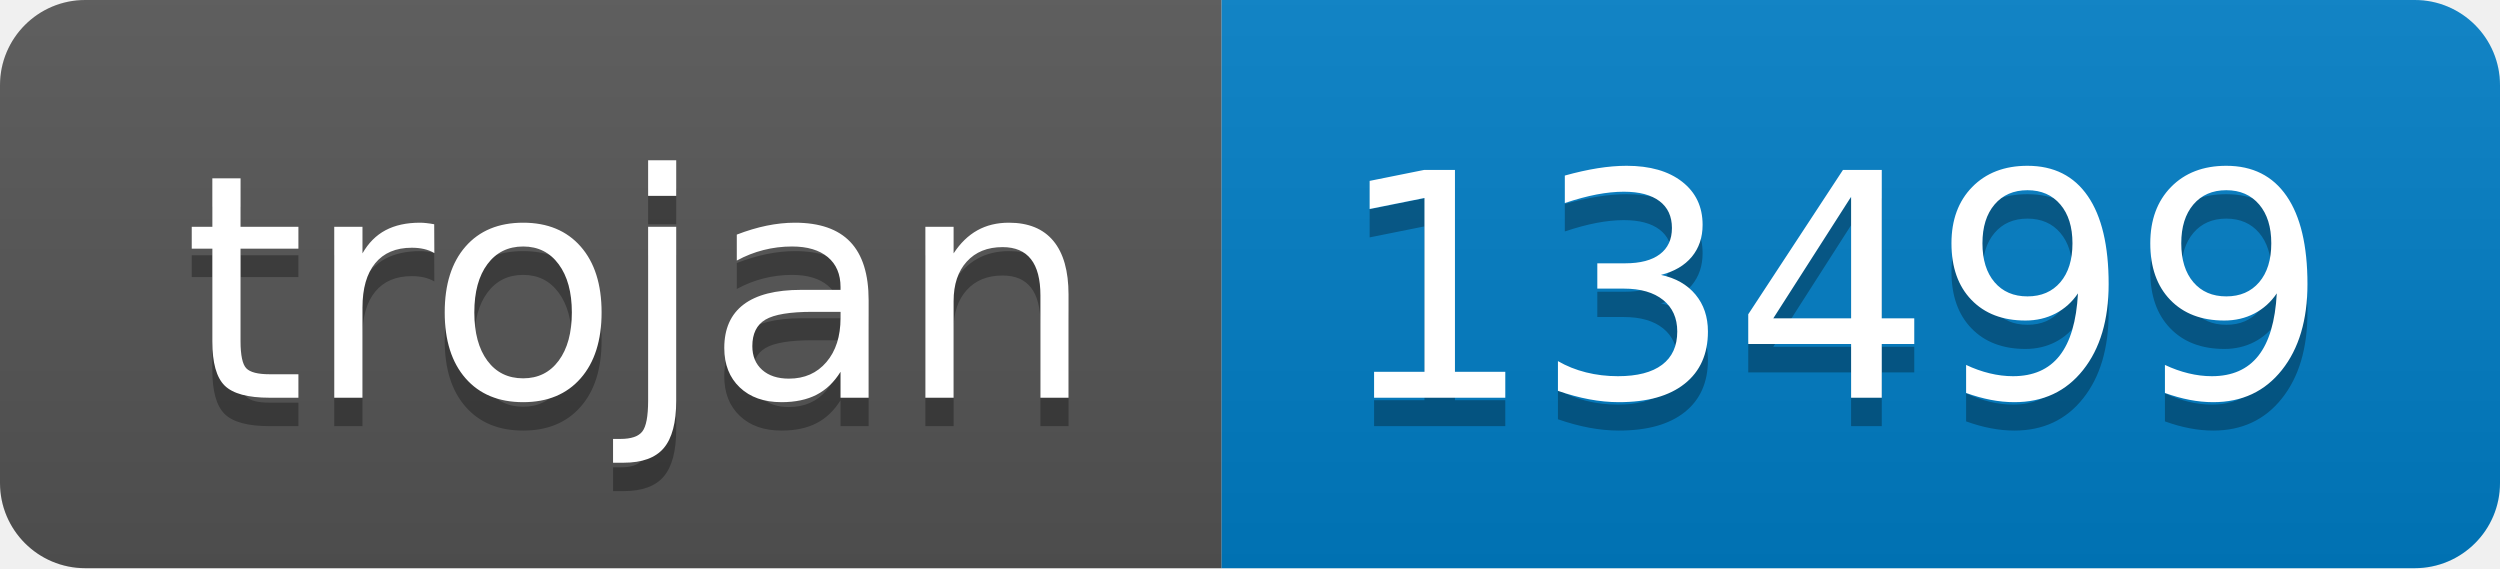
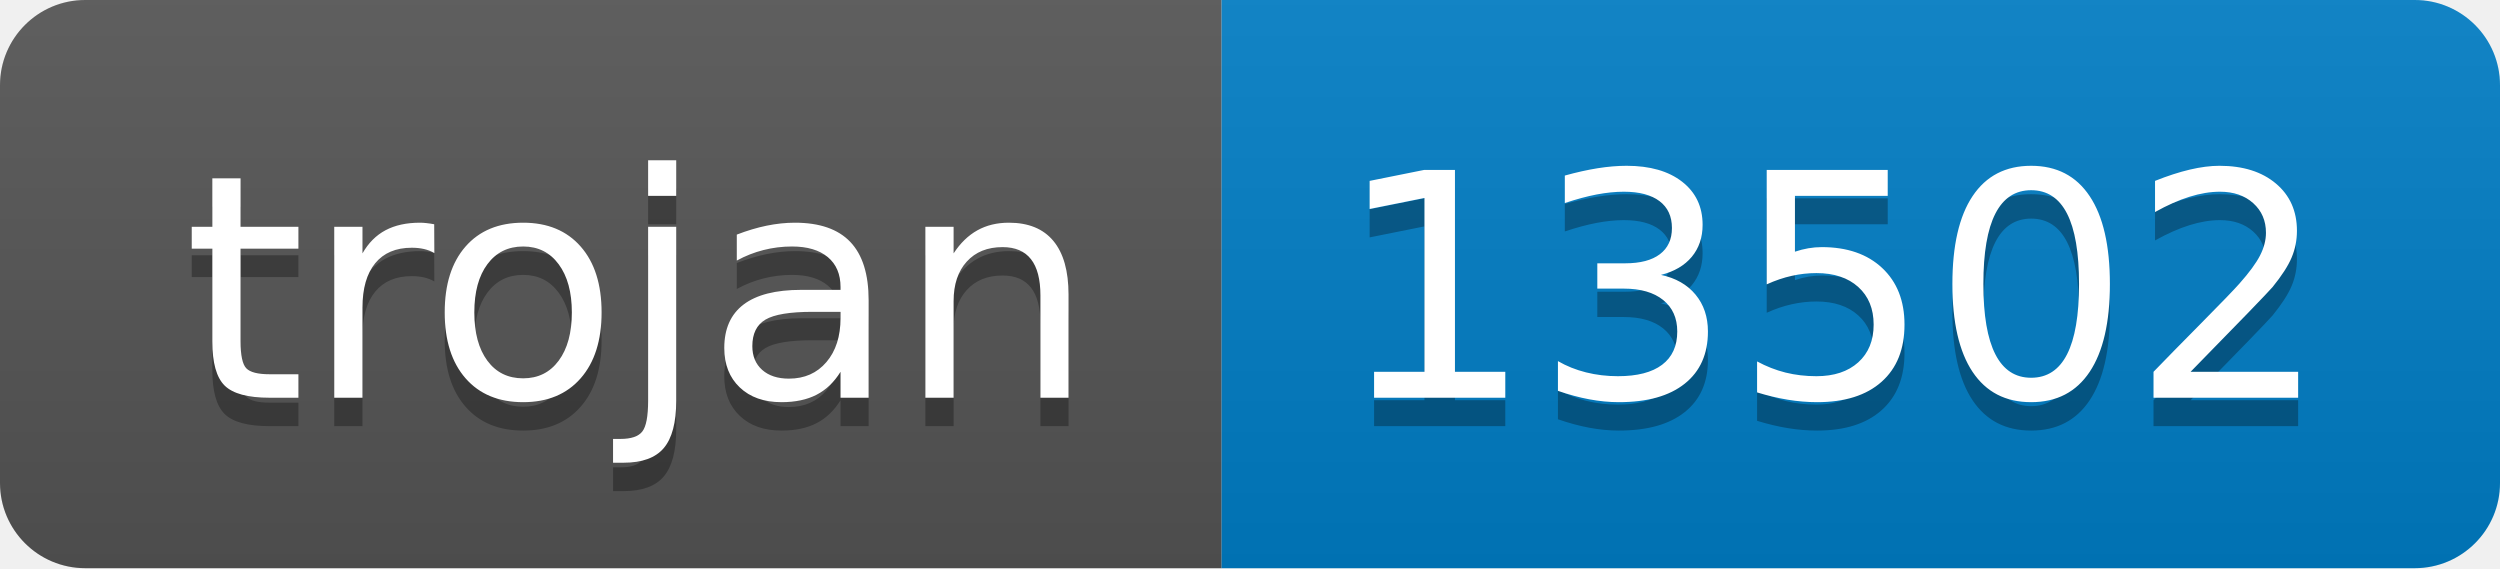
- <svg xmlns="http://www.w3.org/2000/svg" width="88" height="20" role="img" aria-label="trojan: 13499">
+ <svg xmlns="http://www.w3.org/2000/svg" width="88" height="20" role="img" aria-label="trojan: 13502">
  <linearGradient id="s" x2="0" y2="100%">
    <stop offset="0" stop-color="#bbb" stop-opacity=".1" />
    <stop offset="1" stop-opacity=".1" />
  </linearGradient>
  <clipPath id="r">
    <rect width="88" height="20" rx="3" fill="#fff" />
  </clipPath>
  <g clip-path="url(#r)">
    <rect width="43" height="20" fill="#555" />
    <rect x="43" width="45" height="20" fill="#007ec6" />
    <rect width="88" height="20" fill="url(#s)" />
  </g>
  <g fill="#fff" text-anchor="middle" font-family="Verdana,Geneva,DejaVu Sans,sans-serif" text-rendering="geometricPrecision" font-size="110">
    <text aria-hidden="true" x="225" y="150" fill="#010101" fill-opacity=".3" transform="scale(.1)" textLength="330">trojan</text>
    <text x="225" y="140" transform="scale(.1)" fill="#fff" textLength="330">trojan</text>
-     <text aria-hidden="true" x="645" y="150" fill="#010101" fill-opacity=".3" transform="scale(.1)" textLength="350">13499</text>
-     <text x="645" y="140" transform="scale(.1)" fill="#fff" textLength="350">13499</text>
+     <text aria-hidden="true" x="645" y="150" fill="#010101" fill-opacity=".3" transform="scale(.1)" textLength="350">13502</text>
+     <text x="645" y="140" transform="scale(.1)" fill="#fff" textLength="350">13502</text>
  </g>
</svg>
